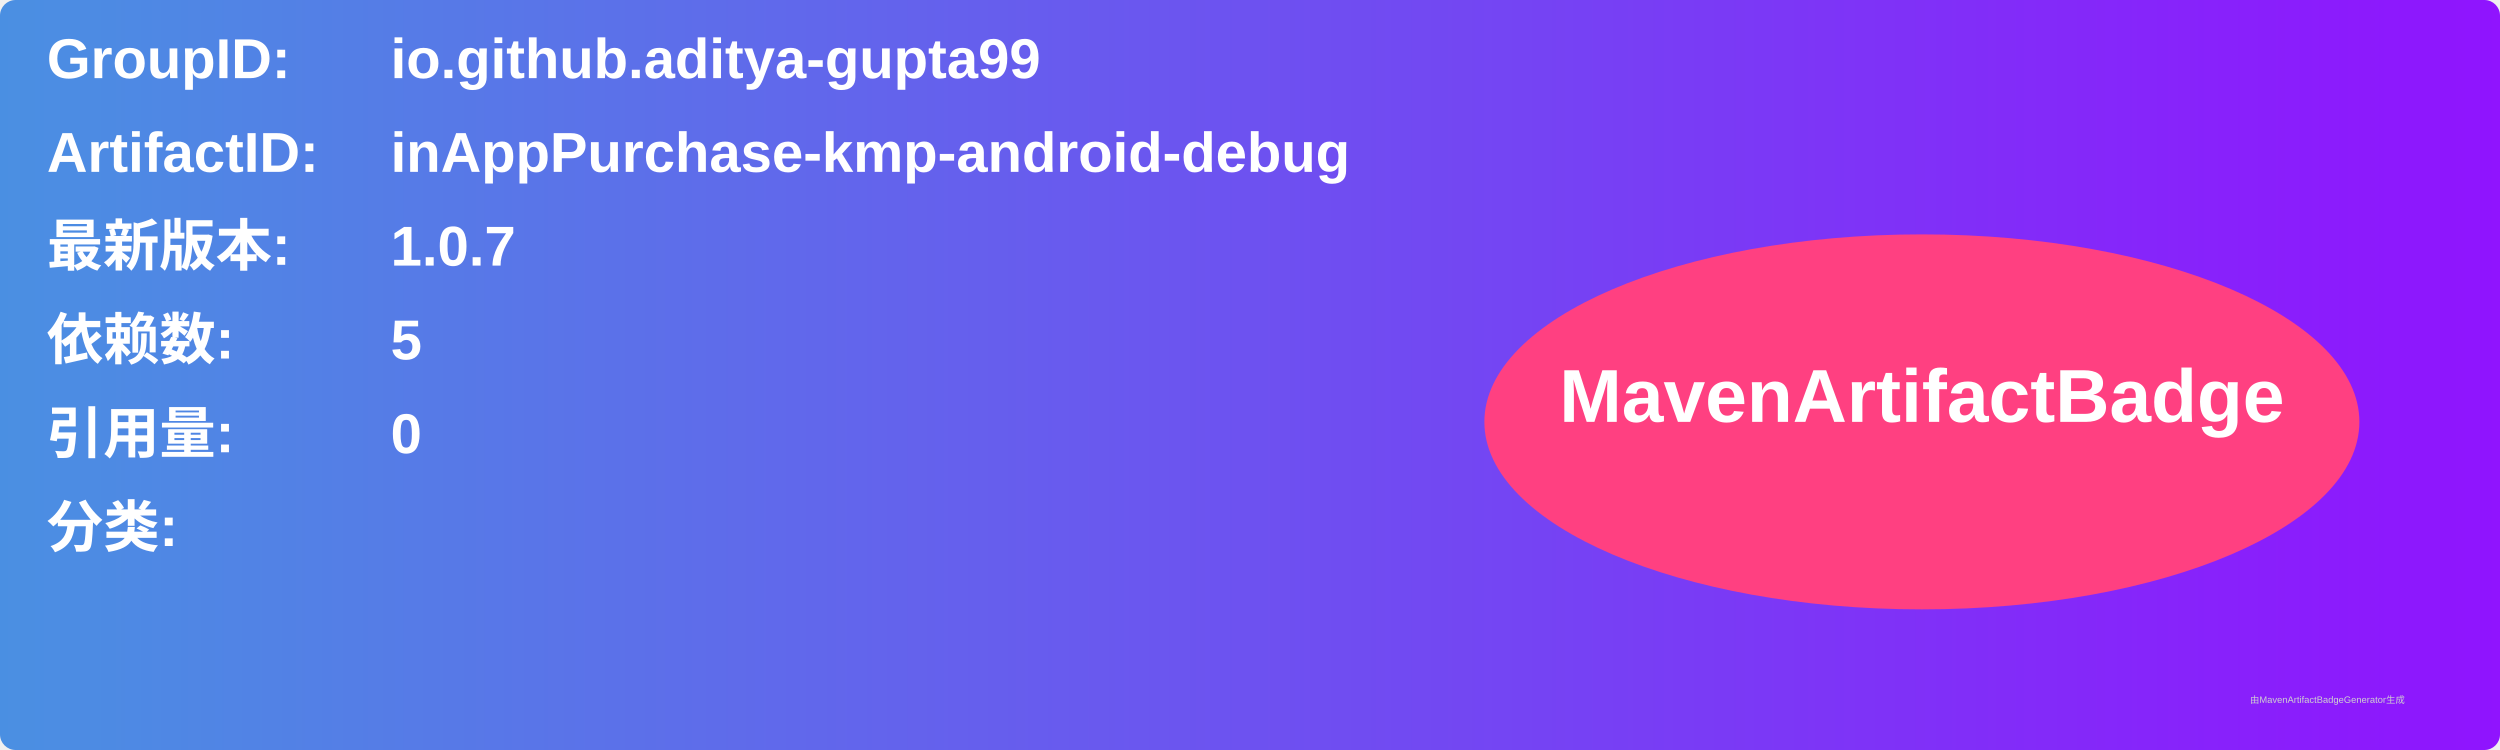
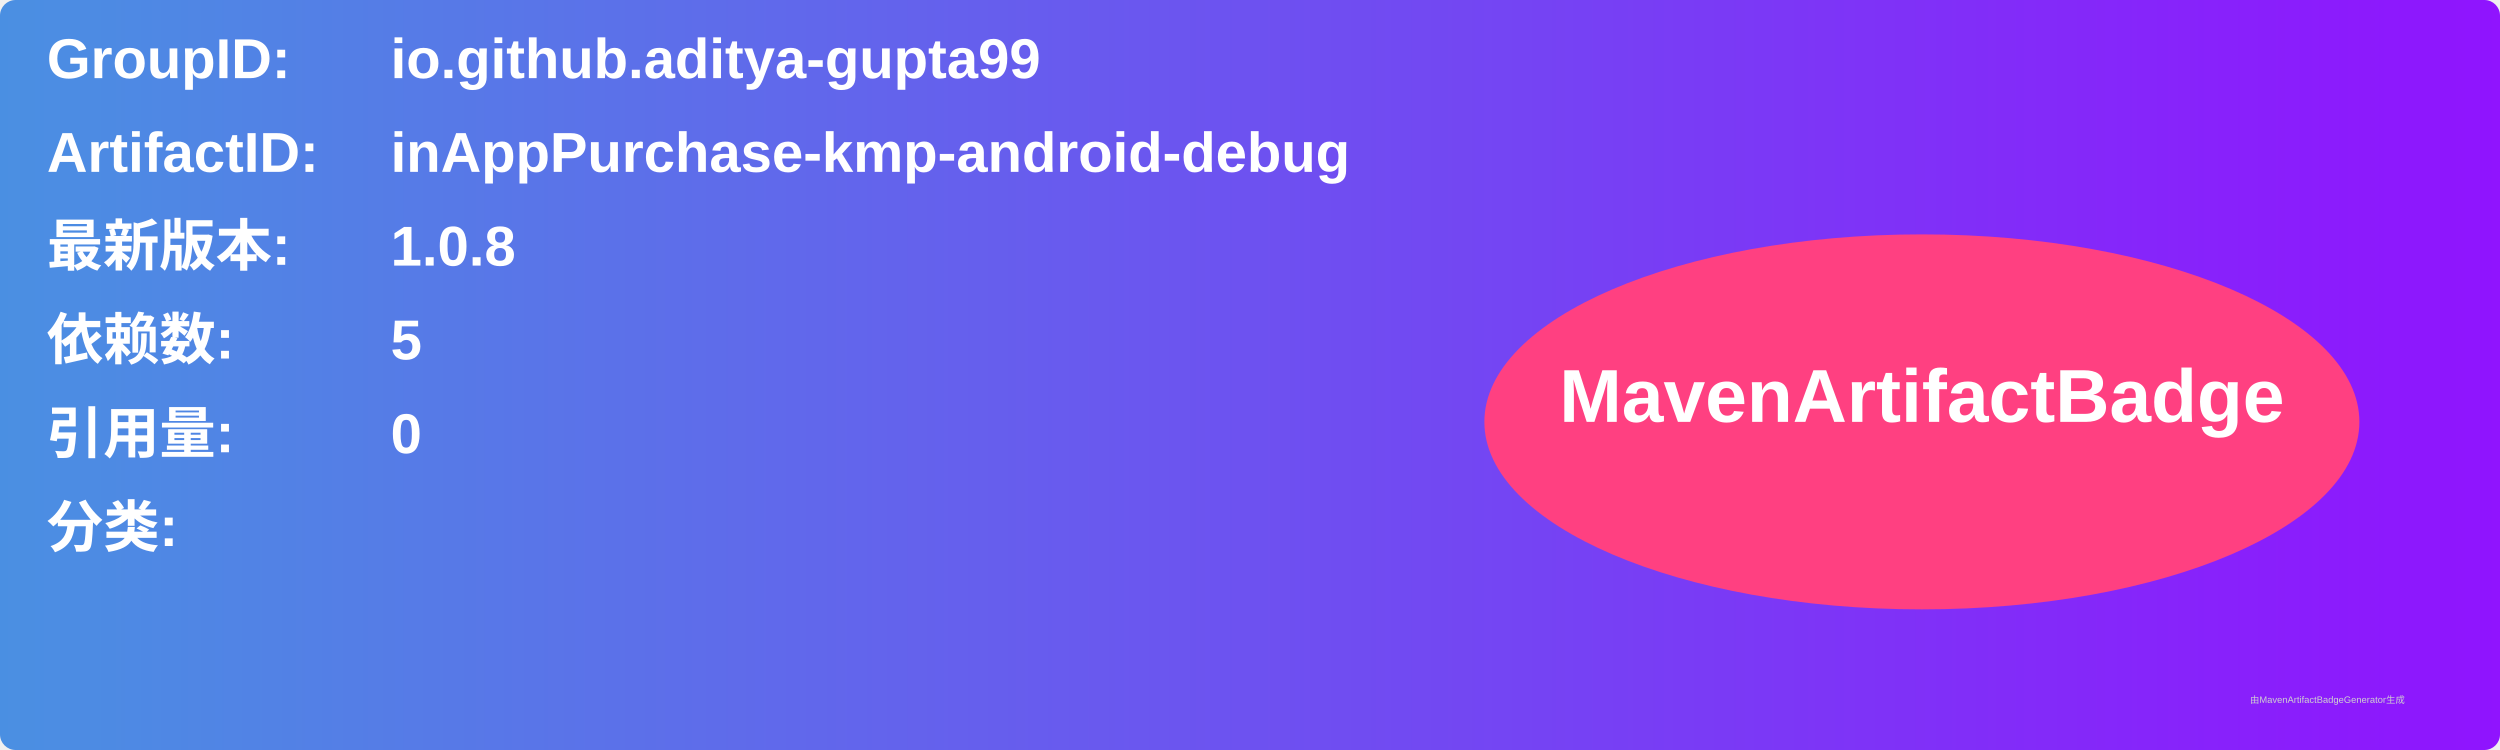
<svg xmlns="http://www.w3.org/2000/svg" width="800" height="240" viewBox="0 0 800 240">
  <linearGradient id="grad" x1="0%" y1="0%" x2="100%" y2="0%">
    <stop offset="0%" stop-color="#4a90e2" />
    <stop offset="100%" stop-color="#9013fe" />
  </linearGradient>
  <rect width="100%" height="100%" rx="5" ry="5" fill="url(#grad)" />
  <g transform="translate(15, 15)">
    <text x="0" y="10" font-family="Arial" font-size="18" fill="white" font-weight="bold" width="260">GroupID:</text>
    <text x="110" y="10" font-family="Arial" font-size="18" fill="white" font-weight="bold" width="460">io.github.aditya-gupta99</text>
    <text x="0" y="40" font-family="Arial" font-size="18" fill="white" font-weight="bold" width="260">ArtifactID:</text>
    <text x="110" y="40" font-family="Arial" font-size="18" fill="white" font-weight="bold" width="460">inAppPurchase-kmp-android-debug</text>
    <text x="0" y="70" font-family="Arial" font-size="18" fill="white" font-weight="bold">最新版本:</text>
    <text x="110" y="70" font-family="Arial" font-size="18" fill="white" font-weight="bold">
-       <tspan font-weight="bold">1.0.7</tspan>
+       <tspan font-weight="bold">1.0.8</tspan>
    </text>
    <text x="0" y="100" font-family="Arial" font-size="18" fill="white" font-weight="bold">依赖数: </text>
    <text x="110" y="100" font-family="Arial" font-size="18" fill="white">
      <tspan font-weight="bold">5</tspan>
    </text>
    <text x="0" y="130" font-family="Arial" font-size="18" fill="white" font-weight="bold">引用量: </text>
    <text x="110" y="130" font-family="Arial" font-size="18" fill="white">
      <tspan font-weight="bold">0</tspan>
    </text>
    <text x="0" y="160" font-family="Arial" font-size="18" fill="white" font-weight="bold">分类:</text>
    <text x="10" y="190" font-family="Arial" font-size="10" fill="white">
      <tspan font-weight="bold" />
    </text>
    <ellipse cx="600" cy="120" rx="140" ry="60" fill="#ff4081" />
    <text x="600" y="120" text-anchor="middle" font-family="Arial" font-size="24" fill="white" font-weight="bold">MavenArtifactBadge</text>
  </g>
  <text x="720" y="225" font-family="Arial" font-size="3" fill="#d0d0d0">由MavenArtifactBadgeGenerator生成</text>
</svg>
